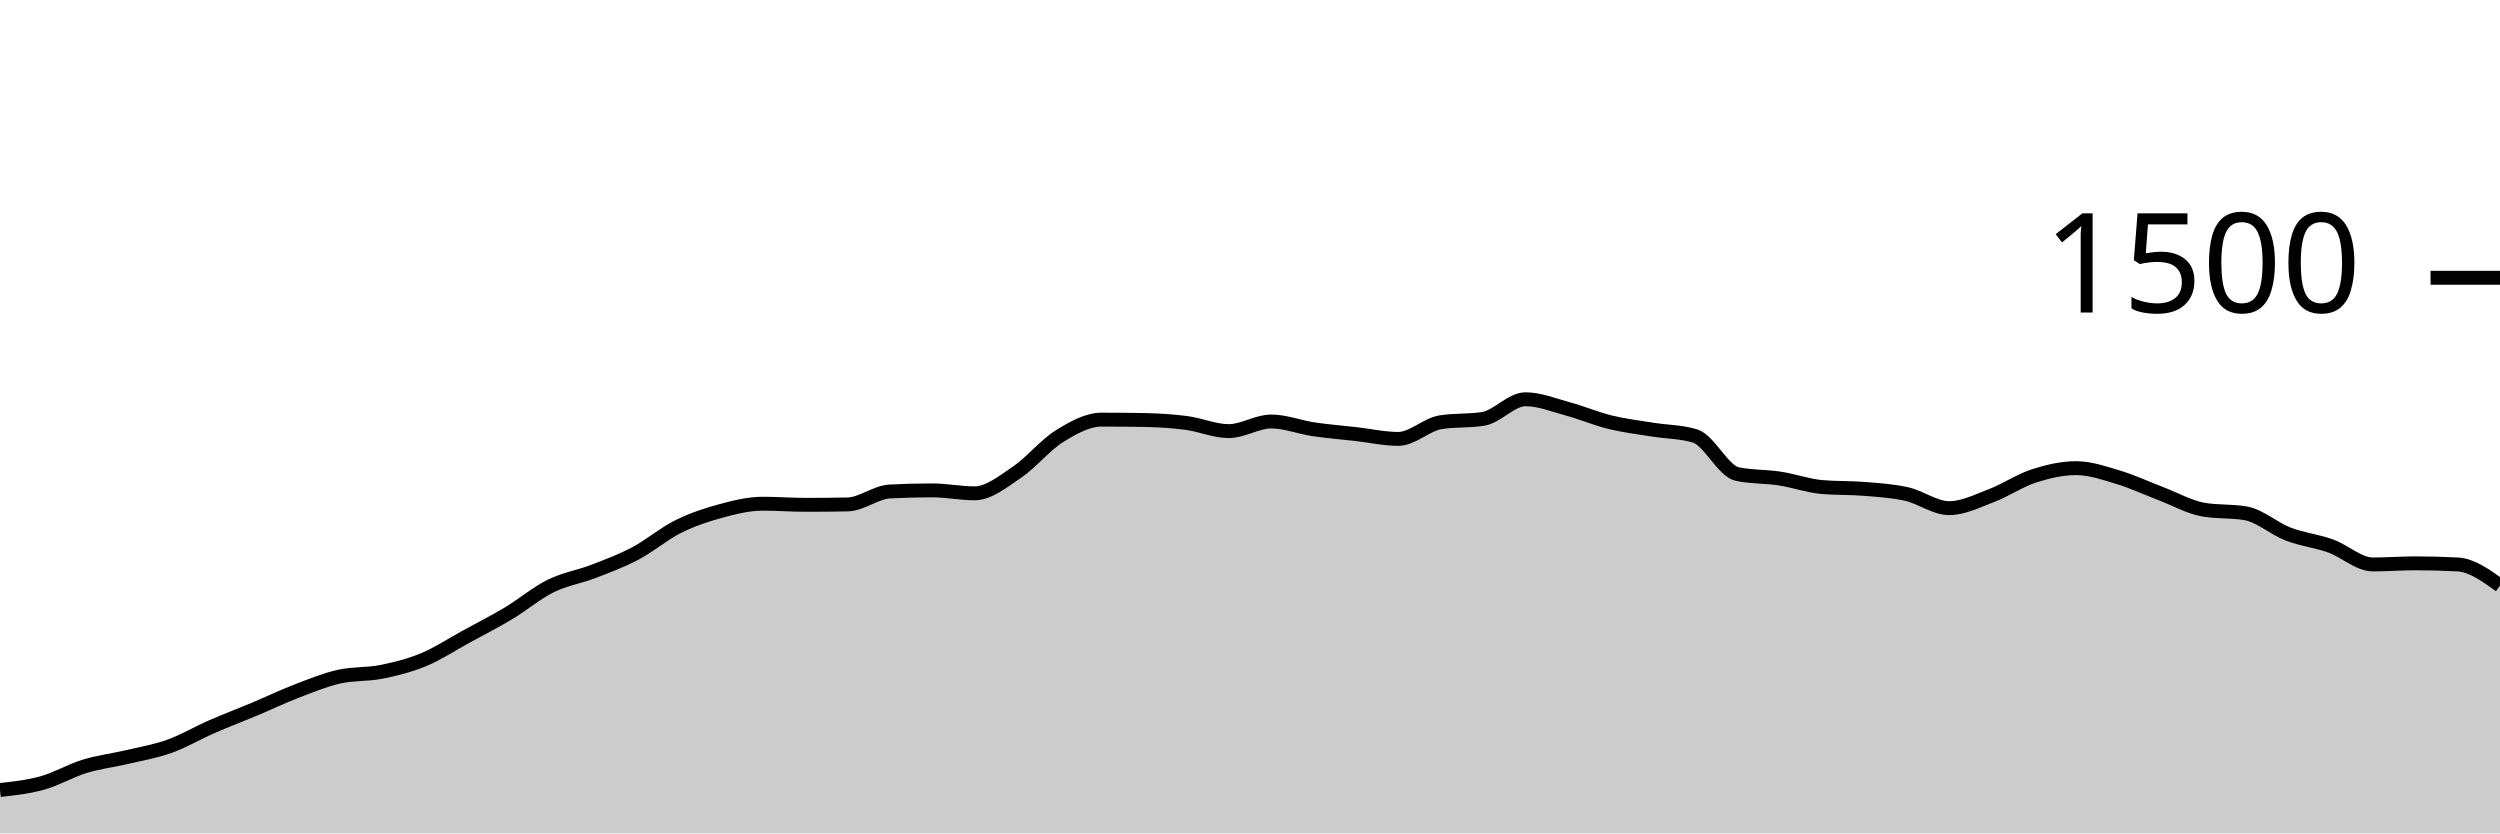
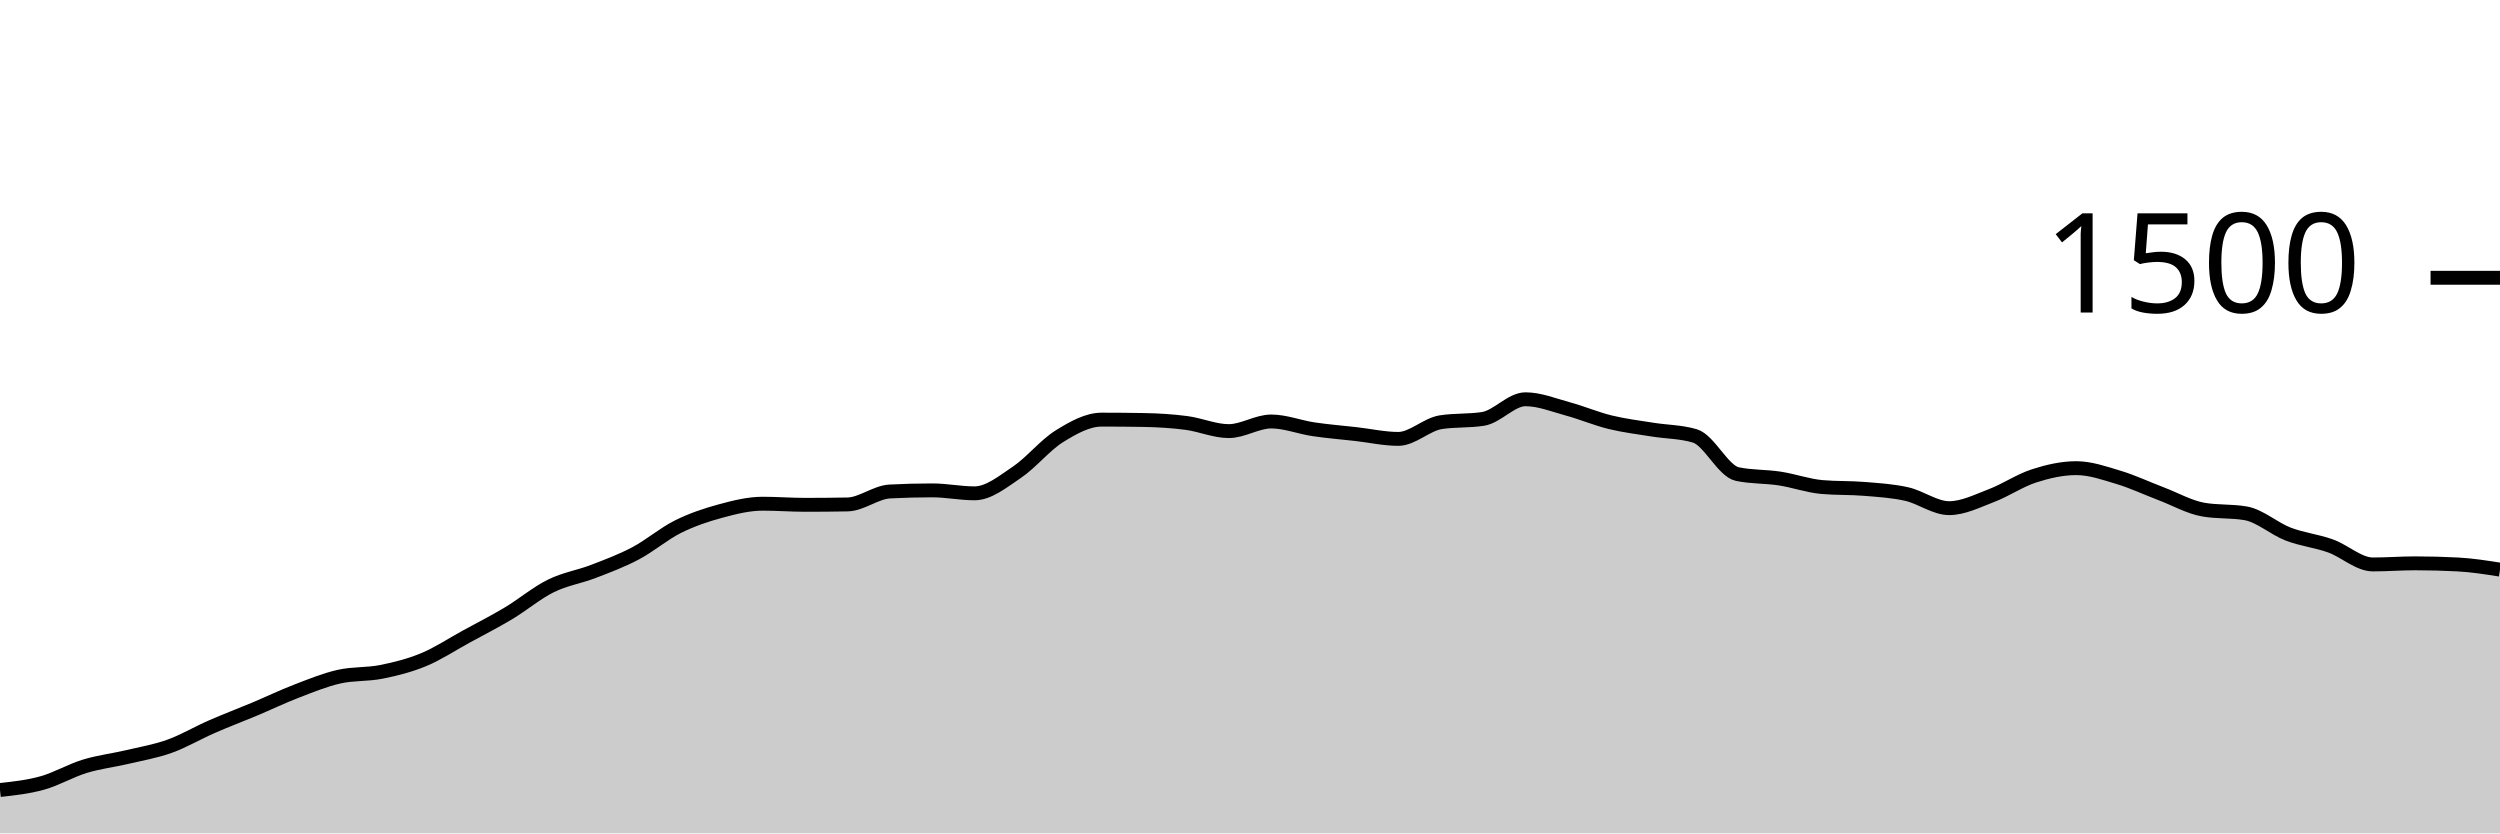
<svg xmlns="http://www.w3.org/2000/svg" viewBox="0 0 180 60">
  <g transform="translate(0,20)">
-     <path class="area" fill="rgba(0, 0, 0, 0.2)" d="M0,36.88C1.017,36.769,2.034,36.658,3.051,36.373C4.068,36.089,5.085,35.484,6.102,35.173C7.119,34.862,8.136,34.747,9.153,34.507C10.169,34.267,11.186,34.098,12.203,33.733C13.22,33.369,14.237,32.764,15.254,32.32C16.271,31.876,17.288,31.493,18.305,31.067C19.322,30.64,20.339,30.151,21.356,29.76C22.373,29.369,23.39,28.951,24.407,28.72C25.424,28.489,26.441,28.578,27.458,28.373C28.475,28.169,29.492,27.916,30.508,27.493C31.525,27.071,32.542,26.396,33.559,25.84C34.576,25.284,35.593,24.769,36.61,24.16C37.627,23.551,38.644,22.689,39.661,22.187C40.678,21.684,41.695,21.538,42.712,21.147C43.729,20.756,44.746,20.378,45.763,19.84C46.78,19.302,47.797,18.427,48.814,17.92C49.831,17.413,50.847,17.076,51.864,16.8C52.881,16.524,53.898,16.267,54.915,16.267C55.932,16.267,56.949,16.347,57.966,16.347C58.983,16.347,60,16.338,61.017,16.32C62.034,16.302,63.051,15.44,64.068,15.387C65.085,15.333,66.102,15.307,67.119,15.307C68.136,15.307,69.153,15.52,70.169,15.52C71.186,15.52,72.203,14.684,73.22,14C74.237,13.316,75.254,12.044,76.271,11.413C77.288,10.782,78.305,10.213,79.322,10.213C80.339,10.213,81.356,10.222,82.373,10.24C83.39,10.258,84.407,10.32,85.424,10.453C86.441,10.587,87.458,11.04,88.475,11.04C89.492,11.04,90.508,10.347,91.525,10.347C92.542,10.347,93.559,10.756,94.576,10.907C95.593,11.058,96.61,11.138,97.627,11.253C98.644,11.369,99.661,11.6,100.678,11.6C101.695,11.6,102.712,10.56,103.729,10.4C104.746,10.24,105.763,10.32,106.78,10.16C107.797,10,108.814,8.747,109.831,8.747C110.847,8.747,111.864,9.164,112.881,9.44C113.898,9.716,114.915,10.151,115.932,10.4C116.949,10.649,117.966,10.769,118.983,10.933C120,11.098,121.017,11.084,122.034,11.387C123.051,11.689,124.068,13.92,125.085,14.133C126.102,14.347,127.119,14.298,128.136,14.453C129.153,14.609,130.169,14.978,131.186,15.067C132.203,15.156,133.22,15.116,134.237,15.2C135.254,15.284,136.271,15.342,137.288,15.573C138.305,15.804,139.322,16.587,140.339,16.587C141.356,16.587,142.373,16.067,143.39,15.68C144.407,15.293,145.424,14.596,146.441,14.267C147.458,13.938,148.475,13.707,149.492,13.707C150.508,13.707,151.525,14.067,152.542,14.373C153.559,14.68,154.576,15.16,155.593,15.547C156.61,15.933,157.627,16.516,158.644,16.693C159.661,16.871,160.678,16.782,161.695,16.96C162.712,17.138,163.729,18.062,164.746,18.453C165.763,18.844,166.78,18.942,167.797,19.307C168.814,19.671,169.831,20.64,170.847,20.64C171.864,20.64,172.881,20.56,173.898,20.56C174.915,20.56,175.932,20.587,176.949,20.64C177.966,20.693,178.983,21.427,180,22.16L180,40C178.983,40,177.966,40,176.949,40C175.932,40,174.915,40,173.898,40C172.881,40,171.864,40,170.847,40C169.831,40,168.814,40,167.797,40C166.78,40,165.763,40,164.746,40C163.729,40,162.712,40,161.695,40C160.678,40,159.661,40,158.644,40C157.627,40,156.61,40,155.593,40C154.576,40,153.559,40,152.542,40C151.525,40,150.508,40,149.492,40C148.475,40,147.458,40,146.441,40C145.424,40,144.407,40,143.39,40C142.373,40,141.356,40,140.339,40C139.322,40,138.305,40,137.288,40C136.271,40,135.254,40,134.237,40C133.22,40,132.203,40,131.186,40C130.169,40,129.153,40,128.136,40C127.119,40,126.102,40,125.085,40C124.068,40,123.051,40,122.034,40C121.017,40,120,40,118.983,40C117.966,40,116.949,40,115.932,40C114.915,40,113.898,40,112.881,40C111.864,40,110.847,40,109.831,40C108.814,40,107.797,40,106.78,40C105.763,40,104.746,40,103.729,40C102.712,40,101.695,40,100.678,40C99.661,40,98.644,40,97.627,40C96.61,40,95.593,40,94.576,40C93.559,40,92.542,40,91.525,40C90.508,40,89.492,40,88.475,40C87.458,40,86.441,40,85.424,40C84.407,40,83.39,40,82.373,40C81.356,40,80.339,40,79.322,40C78.305,40,77.288,40,76.271,40C75.254,40,74.237,40,73.22,40C72.203,40,71.186,40,70.169,40C69.153,40,68.136,40,67.119,40C66.102,40,65.085,40,64.068,40C63.051,40,62.034,40,61.017,40C60,40,58.983,40,57.966,40C56.949,40,55.932,40,54.915,40C53.898,40,52.881,40,51.864,40C50.847,40,49.831,40,48.814,40C47.797,40,46.78,40,45.763,40C44.746,40,43.729,40,42.712,40C41.695,40,40.678,40,39.661,40C38.644,40,37.627,40,36.61,40C35.593,40,34.576,40,33.559,40C32.542,40,31.525,40,30.508,40C29.492,40,28.475,40,27.458,40C26.441,40,25.424,40,24.407,40C23.39,40,22.373,40,21.356,40C20.339,40,19.322,40,18.305,40C17.288,40,16.271,40,15.254,40C14.237,40,13.22,40,12.203,40C11.186,40,10.169,40,9.153,40C8.136,40,7.119,40,6.102,40C5.085,40,4.068,40,3.051,40C2.034,40,1.017,40,0,40Z" />
-     <path class="line" stroke="black" fill="none" d="M0,36.88C1.017,36.769,2.034,36.658,3.051,36.373C4.068,36.089,5.085,35.484,6.102,35.173C7.119,34.862,8.136,34.747,9.153,34.507C10.169,34.267,11.186,34.098,12.203,33.733C13.22,33.369,14.237,32.764,15.254,32.32C16.271,31.876,17.288,31.493,18.305,31.067C19.322,30.64,20.339,30.151,21.356,29.76C22.373,29.369,23.39,28.951,24.407,28.72C25.424,28.489,26.441,28.578,27.458,28.373C28.475,28.169,29.492,27.916,30.508,27.493C31.525,27.071,32.542,26.396,33.559,25.84C34.576,25.284,35.593,24.769,36.61,24.16C37.627,23.551,38.644,22.689,39.661,22.187C40.678,21.684,41.695,21.538,42.712,21.147C43.729,20.756,44.746,20.378,45.763,19.84C46.78,19.302,47.797,18.427,48.814,17.92C49.831,17.413,50.847,17.076,51.864,16.8C52.881,16.524,53.898,16.267,54.915,16.267C55.932,16.267,56.949,16.347,57.966,16.347C58.983,16.347,60,16.338,61.017,16.32C62.034,16.302,63.051,15.44,64.068,15.387C65.085,15.333,66.102,15.307,67.119,15.307C68.136,15.307,69.153,15.52,70.169,15.52C71.186,15.52,72.203,14.684,73.22,14C74.237,13.316,75.254,12.044,76.271,11.413C77.288,10.782,78.305,10.213,79.322,10.213C80.339,10.213,81.356,10.222,82.373,10.24C83.39,10.258,84.407,10.32,85.424,10.453C86.441,10.587,87.458,11.04,88.475,11.04C89.492,11.04,90.508,10.347,91.525,10.347C92.542,10.347,93.559,10.756,94.576,10.907C95.593,11.058,96.61,11.138,97.627,11.253C98.644,11.369,99.661,11.6,100.678,11.6C101.695,11.6,102.712,10.56,103.729,10.4C104.746,10.24,105.763,10.32,106.78,10.16C107.797,10,108.814,8.747,109.831,8.747C110.847,8.747,111.864,9.164,112.881,9.44C113.898,9.716,114.915,10.151,115.932,10.4C116.949,10.649,117.966,10.769,118.983,10.933C120,11.098,121.017,11.084,122.034,11.387C123.051,11.689,124.068,13.92,125.085,14.133C126.102,14.347,127.119,14.298,128.136,14.453C129.153,14.609,130.169,14.978,131.186,15.067C132.203,15.156,133.22,15.116,134.237,15.2C135.254,15.284,136.271,15.342,137.288,15.573C138.305,15.804,139.322,16.587,140.339,16.587C141.356,16.587,142.373,16.067,143.39,15.68C144.407,15.293,145.424,14.596,146.441,14.267C147.458,13.938,148.475,13.707,149.492,13.707C150.508,13.707,151.525,14.067,152.542,14.373C153.559,14.68,154.576,15.16,155.593,15.547C156.61,15.933,157.627,16.516,158.644,16.693C159.661,16.871,160.678,16.782,161.695,16.96C162.712,17.138,163.729,18.062,164.746,18.453C165.763,18.844,166.78,18.942,167.797,19.307C168.814,19.671,169.831,20.64,170.847,20.64C171.864,20.64,172.881,20.56,173.898,20.56C174.915,20.56,175.932,20.587,176.949,20.64C177.966,20.693,178.983,21.427,180,22.16" />
+     <path class="area" fill="rgba(0, 0, 0, 0.2)" d="M0,36.88C1.017,36.769,2.034,36.658,3.051,36.373C4.068,36.089,5.085,35.484,6.102,35.173C7.119,34.862,8.136,34.747,9.153,34.507C10.169,34.267,11.186,34.098,12.203,33.733C13.22,33.369,14.237,32.764,15.254,32.32C16.271,31.876,17.288,31.493,18.305,31.067C19.322,30.64,20.339,30.151,21.356,29.76C22.373,29.369,23.39,28.951,24.407,28.72C25.424,28.489,26.441,28.578,27.458,28.373C28.475,28.169,29.492,27.916,30.508,27.493C31.525,27.071,32.542,26.396,33.559,25.84C34.576,25.284,35.593,24.769,36.61,24.16C37.627,23.551,38.644,22.689,39.661,22.187C40.678,21.684,41.695,21.538,42.712,21.147C43.729,20.756,44.746,20.378,45.763,19.84C46.78,19.302,47.797,18.427,48.814,17.92C49.831,17.413,50.847,17.076,51.864,16.8C52.881,16.524,53.898,16.267,54.915,16.267C55.932,16.267,56.949,16.347,57.966,16.347C58.983,16.347,60,16.338,61.017,16.32C62.034,16.302,63.051,15.44,64.068,15.387C65.085,15.333,66.102,15.307,67.119,15.307C68.136,15.307,69.153,15.52,70.169,15.52C71.186,15.52,72.203,14.684,73.22,14C74.237,13.316,75.254,12.044,76.271,11.413C77.288,10.782,78.305,10.213,79.322,10.213C80.339,10.213,81.356,10.222,82.373,10.24C83.39,10.258,84.407,10.32,85.424,10.453C86.441,10.587,87.458,11.04,88.475,11.04C89.492,11.04,90.508,10.347,91.525,10.347C92.542,10.347,93.559,10.756,94.576,10.907C95.593,11.058,96.61,11.138,97.627,11.253C98.644,11.369,99.661,11.6,100.678,11.6C101.695,11.6,102.712,10.56,103.729,10.4C104.746,10.24,105.763,10.32,106.78,10.16C107.797,10,108.814,8.747,109.831,8.747C110.847,8.747,111.864,9.164,112.881,9.44C113.898,9.716,114.915,10.151,115.932,10.4C116.949,10.649,117.966,10.769,118.983,10.933C120,11.098,121.017,11.084,122.034,11.387C123.051,11.689,124.068,13.92,125.085,14.133C126.102,14.347,127.119,14.298,128.136,14.453C129.153,14.609,130.169,14.978,131.186,15.067C132.203,15.156,133.22,15.116,134.237,15.2C135.254,15.284,136.271,15.342,137.288,15.573C138.305,15.804,139.322,16.587,140.339,16.587C141.356,16.587,142.373,16.067,143.39,15.68C144.407,15.293,145.424,14.596,146.441,14.267C147.458,13.938,148.475,13.707,149.492,13.707C150.508,13.707,151.525,14.067,152.542,14.373C153.559,14.68,154.576,15.16,155.593,15.547C156.61,15.933,157.627,16.516,158.644,16.693C159.661,16.871,160.678,16.782,161.695,16.96C162.712,17.138,163.729,18.062,164.746,18.453C165.763,18.844,166.78,18.942,167.797,19.307C168.814,19.671,169.831,20.64,170.847,20.64C171.864,20.64,172.881,20.56,173.898,20.56C174.915,20.56,175.932,20.587,176.949,20.64C177.966,20.693,178.983,20.853,180,21.013L180,40C178.983,40,177.966,40,176.949,40C175.932,40,174.915,40,173.898,40C172.881,40,171.864,40,170.847,40C169.831,40,168.814,40,167.797,40C166.78,40,165.763,40,164.746,40C163.729,40,162.712,40,161.695,40C160.678,40,159.661,40,158.644,40C157.627,40,156.61,40,155.593,40C154.576,40,153.559,40,152.542,40C151.525,40,150.508,40,149.492,40C148.475,40,147.458,40,146.441,40C145.424,40,144.407,40,143.39,40C142.373,40,141.356,40,140.339,40C139.322,40,138.305,40,137.288,40C136.271,40,135.254,40,134.237,40C133.22,40,132.203,40,131.186,40C130.169,40,129.153,40,128.136,40C127.119,40,126.102,40,125.085,40C124.068,40,123.051,40,122.034,40C121.017,40,120,40,118.983,40C117.966,40,116.949,40,115.932,40C114.915,40,113.898,40,112.881,40C111.864,40,110.847,40,109.831,40C108.814,40,107.797,40,106.78,40C105.763,40,104.746,40,103.729,40C102.712,40,101.695,40,100.678,40C99.661,40,98.644,40,97.627,40C96.61,40,95.593,40,94.576,40C93.559,40,92.542,40,91.525,40C90.508,40,89.492,40,88.475,40C87.458,40,86.441,40,85.424,40C84.407,40,83.39,40,82.373,40C81.356,40,80.339,40,79.322,40C78.305,40,77.288,40,76.271,40C75.254,40,74.237,40,73.22,40C72.203,40,71.186,40,70.169,40C69.153,40,68.136,40,67.119,40C66.102,40,65.085,40,64.068,40C63.051,40,62.034,40,61.017,40C60,40,58.983,40,57.966,40C56.949,40,55.932,40,54.915,40C53.898,40,52.881,40,51.864,40C50.847,40,49.831,40,48.814,40C47.797,40,46.78,40,45.763,40C44.746,40,43.729,40,42.712,40C41.695,40,40.678,40,39.661,40C38.644,40,37.627,40,36.61,40C35.593,40,34.576,40,33.559,40C32.542,40,31.525,40,30.508,40C29.492,40,28.475,40,27.458,40C26.441,40,25.424,40,24.407,40C23.39,40,22.373,40,21.356,40C20.339,40,19.322,40,18.305,40C17.288,40,16.271,40,15.254,40C14.237,40,13.22,40,12.203,40C11.186,40,10.169,40,9.153,40C8.136,40,7.119,40,6.102,40C5.085,40,4.068,40,3.051,40C2.034,40,1.017,40,0,40Z" />
+     <path class="line" stroke="black" fill="none" d="M0,36.88C1.017,36.769,2.034,36.658,3.051,36.373C4.068,36.089,5.085,35.484,6.102,35.173C7.119,34.862,8.136,34.747,9.153,34.507C10.169,34.267,11.186,34.098,12.203,33.733C13.22,33.369,14.237,32.764,15.254,32.32C16.271,31.876,17.288,31.493,18.305,31.067C19.322,30.64,20.339,30.151,21.356,29.76C22.373,29.369,23.39,28.951,24.407,28.72C25.424,28.489,26.441,28.578,27.458,28.373C28.475,28.169,29.492,27.916,30.508,27.493C31.525,27.071,32.542,26.396,33.559,25.84C34.576,25.284,35.593,24.769,36.61,24.16C37.627,23.551,38.644,22.689,39.661,22.187C40.678,21.684,41.695,21.538,42.712,21.147C43.729,20.756,44.746,20.378,45.763,19.84C46.78,19.302,47.797,18.427,48.814,17.92C49.831,17.413,50.847,17.076,51.864,16.8C52.881,16.524,53.898,16.267,54.915,16.267C55.932,16.267,56.949,16.347,57.966,16.347C58.983,16.347,60,16.338,61.017,16.32C62.034,16.302,63.051,15.44,64.068,15.387C65.085,15.333,66.102,15.307,67.119,15.307C68.136,15.307,69.153,15.52,70.169,15.52C71.186,15.52,72.203,14.684,73.22,14C74.237,13.316,75.254,12.044,76.271,11.413C77.288,10.782,78.305,10.213,79.322,10.213C80.339,10.213,81.356,10.222,82.373,10.24C83.39,10.258,84.407,10.32,85.424,10.453C86.441,10.587,87.458,11.04,88.475,11.04C89.492,11.04,90.508,10.347,91.525,10.347C92.542,10.347,93.559,10.756,94.576,10.907C95.593,11.058,96.61,11.138,97.627,11.253C98.644,11.369,99.661,11.6,100.678,11.6C101.695,11.6,102.712,10.56,103.729,10.4C104.746,10.24,105.763,10.32,106.78,10.16C107.797,10,108.814,8.747,109.831,8.747C110.847,8.747,111.864,9.164,112.881,9.44C113.898,9.716,114.915,10.151,115.932,10.4C116.949,10.649,117.966,10.769,118.983,10.933C120,11.098,121.017,11.084,122.034,11.387C123.051,11.689,124.068,13.92,125.085,14.133C126.102,14.347,127.119,14.298,128.136,14.453C129.153,14.609,130.169,14.978,131.186,15.067C132.203,15.156,133.22,15.116,134.237,15.2C135.254,15.284,136.271,15.342,137.288,15.573C138.305,15.804,139.322,16.587,140.339,16.587C141.356,16.587,142.373,16.067,143.39,15.68C144.407,15.293,145.424,14.596,146.441,14.267C147.458,13.938,148.475,13.707,149.492,13.707C150.508,13.707,151.525,14.067,152.542,14.373C153.559,14.68,154.576,15.16,155.593,15.547C156.61,15.933,157.627,16.516,158.644,16.693C159.661,16.871,160.678,16.782,161.695,16.96C162.712,17.138,163.729,18.062,164.746,18.453C165.763,18.844,166.78,18.942,167.797,19.307C168.814,19.671,169.831,20.64,170.847,20.64C171.864,20.64,172.881,20.56,173.898,20.56C174.915,20.56,175.932,20.587,176.949,20.64C177.966,20.693,178.983,20.853,180,21.013" />
    <path class="axis-ceiling" stroke-width="1" stroke="black" fill="none" d="M175,0L180,0" />
    <text class="axis-ceiling-label" font-family="sans-serif" text-anchor="end" font-size="10px" x="170" y="2.5">1500</text>
  </g>
</svg>
